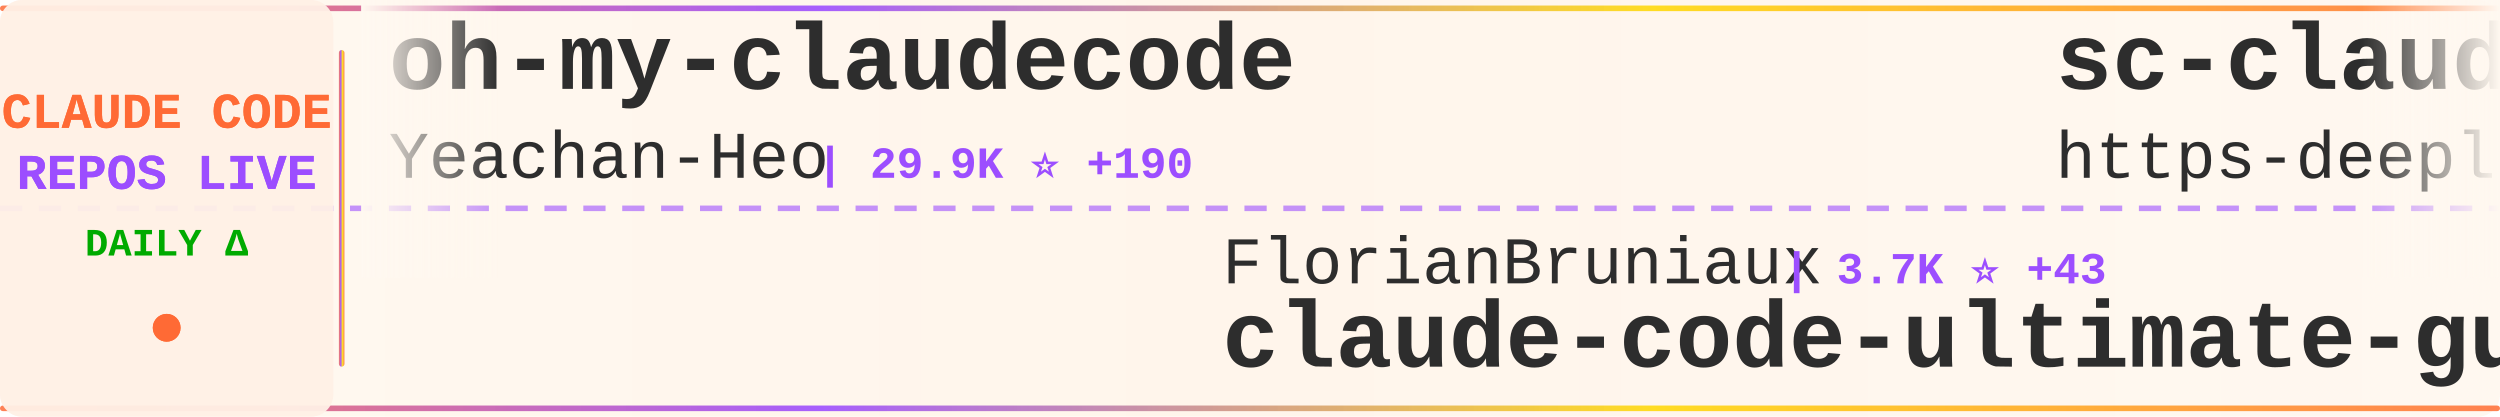
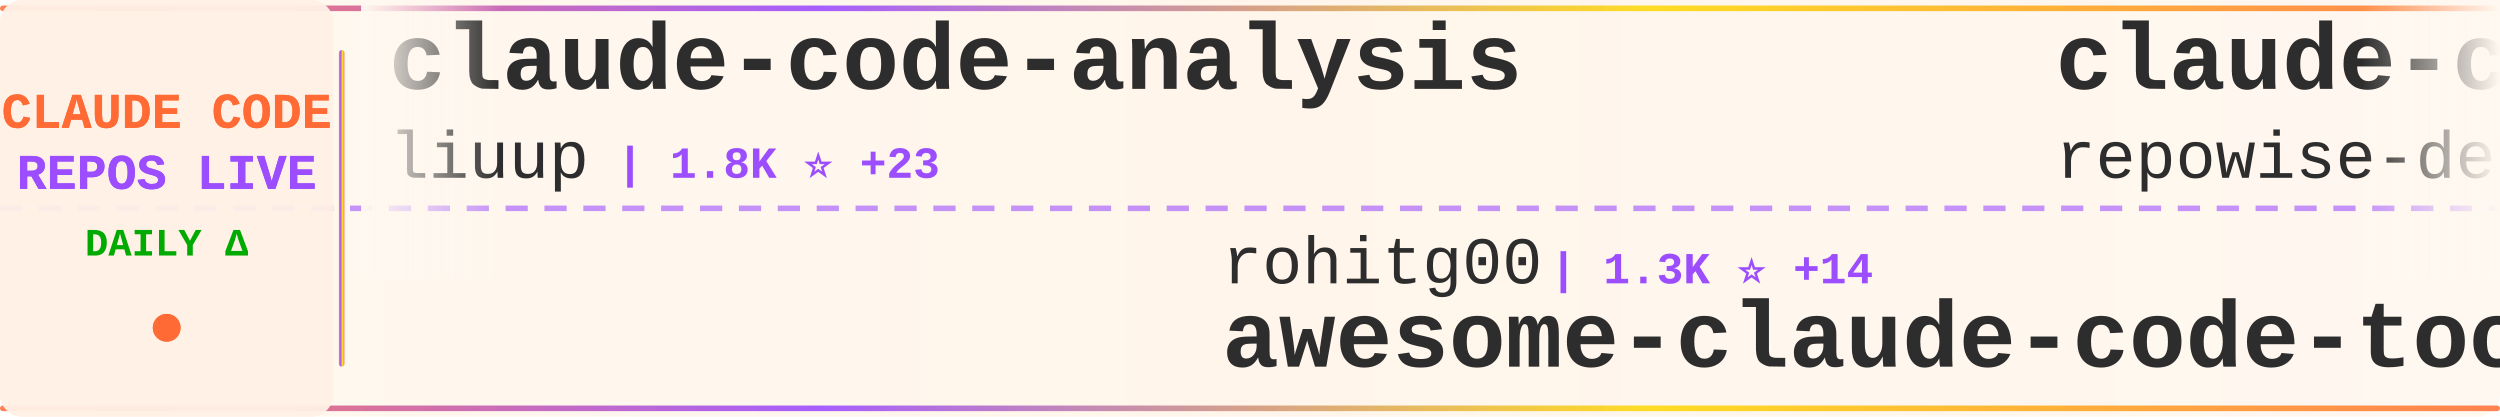
<svg xmlns="http://www.w3.org/2000/svg" width="900" height="150">
  <defs>
    <linearGradient id="tickerBg" x1="0%" y1="0%" x2="100%" y2="0%">
      <stop offset="0%" style="stop-color:#fff8f0;stop-opacity:0.98" />
      <stop offset="50%" style="stop-color:#fff5eb;stop-opacity:1" />
      <stop offset="100%" style="stop-color:#fff8f0;stop-opacity:0.98" />
    </linearGradient>
    <linearGradient id="borderGrad" x1="0%" y1="0%" x2="100%" y2="0%">
      <stop offset="0%" style="stop-color:#FF6B35;stop-opacity:0.85">
        <animate attributeName="stop-opacity" values="0.85;1;0.85" dur="2s" repeatCount="indefinite" />
      </stop>
      <stop offset="33%" style="stop-color:#9C4EFF;stop-opacity:0.9">
        <animate attributeName="stop-opacity" values="0.9;1;0.9" dur="2.2s" repeatCount="indefinite" />
      </stop>
      <stop offset="66%" style="stop-color:#FFD700;stop-opacity:0.85">
        <animate attributeName="stop-opacity" values="0.85;1;0.85" dur="1.8s" repeatCount="indefinite" />
      </stop>
      <stop offset="100%" style="stop-color:#FF6B35;stop-opacity:0.85">
        <animate attributeName="stop-opacity" values="0.85;1;0.85" dur="2s" repeatCount="indefinite" />
      </stop>
    </linearGradient>
    <filter id="textGlow">
      <feGaussianBlur stdDeviation="0.15" result="coloredBlur" />
      <feMerge>
        <feMergeNode in="coloredBlur" />
        <feMergeNode in="SourceGraphic" />
      </feMerge>
    </filter>
    <filter id="metricGlow">
      <feGaussianBlur stdDeviation="0.2" result="coloredBlur" />
      <feMerge>
        <feMergeNode in="coloredBlur" />
        <feMergeNode in="SourceGraphic" />
      </feMerge>
    </filter>
    <linearGradient id="leftFade" x1="0%" y1="0%" x2="100%" y2="0%">
      <stop offset="0%" style="stop-color:#fff8f0;stop-opacity:1" />
      <stop offset="100%" style="stop-color:#fff8f0;stop-opacity:0" />
    </linearGradient>
    <linearGradient id="rightFade" x1="0%" y1="0%" x2="100%" y2="0%">
      <stop offset="0%" style="stop-color:#fff8f0;stop-opacity:0" />
      <stop offset="100%" style="stop-color:#fff8f0;stop-opacity:1" />
    </linearGradient>
  </defs>
  <rect width="900" height="150" fill="url(#tickerBg)" rx="8" />
  <rect x="0" y="2" width="900" height="2" fill="url(#borderGrad)" rx="1" />
  <rect x="0" y="146" width="900" height="2" fill="url(#borderGrad)" rx="1" />
  <line x1="0" y1="75" x2="900" y2="75" stroke="#9C4EFF" stroke-width="2" stroke-dasharray="8 6" opacity="0.6" />
  <rect x="0" y="0" width="120" height="150" fill="#fff0e6" opacity="0.95" rx="8" />
  <text x="60" y="46" font-family="'Courier New', monospace" font-size="18" font-weight="bold" fill="#FF6B35" text-anchor="middle" filter="url(#textGlow)">
    CLAUDE CODE
  </text>
  <text x="60" y="68" font-family="'Courier New', monospace" font-size="18" font-weight="bold" fill="#9C4EFF" text-anchor="middle" filter="url(#textGlow)">
    REPOS LIVE
  </text>
  <text x="60" y="92" font-family="'Courier New', monospace" font-size="14" font-weight="bold" fill="#00aa00" text-anchor="middle">
    DAILY Δ
  </text>
  <circle cx="60" cy="118" r="5" fill="#FF6B35" filter="url(#metricGlow)">
    <animate attributeName="r" values="4;6;4" dur="1.5s" repeatCount="indefinite" />
    <animate attributeName="opacity" values="0.6;1;0.6" dur="1.5s" repeatCount="indefinite" />
  </circle>
  <rect x="122" y="18" width="2" height="114" fill="url(#borderGrad)" rx="1" />
  <clipPath id="tickerClip">
    <rect x="130" y="0" width="770" height="150" />
  </clipPath>
  <g clip-path="url(#tickerClip)">
    <g id="tickerItems">
      <animateTransform attributeName="transform" attributeType="XML" type="translate" from="0 0" to="-3000 0" dur="54s" repeatCount="indefinite" />
      <g transform="translate(0, 0)">
-         <text x="140" y="32" font-family="'Courier New', monospace" font-size="34" font-weight="bold" fill="#2d2d2d">oh-my-claudecode</text>
-         <text x="140" y="64" font-family="'Courier New', monospace" font-size="24" font-weight="normal" fill="#2d2d2d" opacity="1.0">Yeachan-Heo</text>
-         <text x="294" y="64" font-family="'Courier New', monospace" font-size="16" font-weight="bold" fill="#9C4EFF"> | 29.9K ⭐ +190</text>
+         <text x="140" y="32" font-family="'Courier New', monospace" font-size="34" font-weight="bold" fill="#2d2d2d">claude-code-analysis</text>
+         <text x="140" y="64" font-family="'Courier New', monospace" font-size="24" font-weight="normal" fill="#2d2d2d" opacity="1.0">liuup</text>
+         <text x="222" y="64" font-family="'Courier New', monospace" font-size="16" font-weight="bold" fill="#9C4EFF"> | 1.8K ⭐ +23</text>
      </g>
      <g transform="translate(300, 0)">
-         <text x="140" y="102" font-family="'Courier New', monospace" font-size="24" font-weight="normal" fill="#2d2d2d" opacity="1.0">FlorianBruniaux</text>
-         <text x="342" y="102" font-family="'Courier New', monospace" font-size="16" font-weight="bold" fill="#9C4EFF"> | 3.7K ⭐ +43</text>
-         <text x="140" y="132" font-family="'Courier New', monospace" font-size="34" font-weight="bold" fill="#2d2d2d">claude-code-ultimate-gui...</text>
+         <text x="140" y="102" font-family="'Courier New', monospace" font-size="24" font-weight="normal" fill="#2d2d2d" opacity="1.0">rohitg00</text>
+         <text x="258" y="102" font-family="'Courier New', monospace" font-size="16" font-weight="bold" fill="#9C4EFF"> | 1.3K ⭐ +14</text>
+         <text x="140" y="132" font-family="'Courier New', monospace" font-size="34" font-weight="bold" fill="#2d2d2d">awesome-claude-code-tool...</text>
      </g>
      <g transform="translate(600, 0)">
-         <text x="140" y="32" font-family="'Courier New', monospace" font-size="34" font-weight="bold" fill="#2d2d2d">sc-claude-code-files</text>
-         <text x="140" y="64" font-family="'Courier New', monospace" font-size="24" font-weight="normal" fill="#2d2d2d" opacity="1.0">https-deeplearning-ai</text>
-         <text x="414" y="64" font-family="'Courier New', monospace" font-size="16" font-weight="bold" fill="#9C4EFF"> | 489 ⭐ +2</text>
+         <text x="140" y="32" font-family="'Courier New', monospace" font-size="34" font-weight="bold" fill="#2d2d2d">claude-code-prompts</text>
+         <text x="140" y="64" font-family="'Courier New', monospace" font-size="24" font-weight="normal" fill="#2d2d2d" opacity="1.0">repowise-dev</text>
+         <text x="306" y="64" font-family="'Courier New', monospace" font-size="16" font-weight="bold" fill="#9C4EFF"> | 944 ⭐ +2</text>
      </g>
      <g transform="translate(900, 0)">
-         <text x="140" y="102" font-family="'Courier New', monospace" font-size="24" font-weight="normal" fill="#2d2d2d" opacity="1.0">diet103</text>
-         <text x="246" y="102" font-family="'Courier New', monospace" font-size="16" font-weight="bold" fill="#9C4EFF"> | 9.5K ⭐ +5</text>
-         <text x="140" y="132" font-family="'Courier New', monospace" font-size="34" font-weight="bold" fill="#2d2d2d">claude-code-infrastructu...</text>
+         <text x="140" y="102" font-family="'Courier New', monospace" font-size="24" font-weight="normal" fill="#2d2d2d" opacity="1.0">Yeachan-Heo</text>
+         <text x="294" y="102" font-family="'Courier New', monospace" font-size="16" font-weight="bold" fill="#9C4EFF"> | 29.9K ⭐ +206</text>
+         <text x="140" y="132" font-family="'Courier New', monospace" font-size="34" font-weight="bold" fill="#2d2d2d">oh-my-claudecode</text>
      </g>
      <g transform="translate(1200, 0)">
-         <text x="140" y="32" font-family="'Courier New', monospace" font-size="34" font-weight="bold" fill="#2d2d2d">awesome-claude-code-tool...</text>
-         <text x="140" y="64" font-family="'Courier New', monospace" font-size="24" font-weight="normal" fill="#2d2d2d" opacity="1.0">rohitg00</text>
-         <text x="258" y="64" font-family="'Courier New', monospace" font-size="16" font-weight="bold" fill="#9C4EFF"> | 1.3K ⭐ +15</text>
+         <text x="140" y="32" font-family="'Courier New', monospace" font-size="34" font-weight="bold" fill="#2d2d2d">claude-code-guide</text>
+         <text x="140" y="64" font-family="'Courier New', monospace" font-size="24" font-weight="normal" fill="#2d2d2d" opacity="1.0">Cranot</text>
+         <text x="234" y="64" font-family="'Courier New', monospace" font-size="16" font-weight="bold" fill="#9C4EFF"> | 2.6K ⭐ +3</text>
      </g>
      <g transform="translate(1500, 0)">
-         <text x="140" y="102" font-family="'Courier New', monospace" font-size="24" font-weight="normal" fill="#2d2d2d" opacity="1.0">Onewon</text>
-         <text x="234" y="102" font-family="'Courier New', monospace" font-size="16" font-weight="bold" fill="#9C4EFF"> | 178 ⭐</text>
+         <text x="140" y="102" font-family="'Courier New', monospace" font-size="24" font-weight="normal" fill="#2d2d2d" opacity="1.0">xorespesp</text>
+         <text x="270" y="102" font-family="'Courier New', monospace" font-size="16" font-weight="bold" fill="#9C4EFF"> | 218 ⭐</text>
        <text x="140" y="132" font-family="'Courier New', monospace" font-size="34" font-weight="bold" fill="#2d2d2d">claude-code</text>
      </g>
      <g transform="translate(1800, 0)">
-         <text x="140" y="32" font-family="'Courier New', monospace" font-size="34" font-weight="bold" fill="#2d2d2d">claude-code</text>
-         <text x="140" y="64" font-family="'Courier New', monospace" font-size="24" font-weight="normal" fill="#2d2d2d" opacity="1.0">claude-code-best</text>
-         <text x="354" y="64" font-family="'Courier New', monospace" font-size="16" font-weight="bold" fill="#9C4EFF"> | 16.3K ⭐ +105</text>
+         <text x="140" y="32" font-family="'Courier New', monospace" font-size="34" font-weight="bold" fill="#2d2d2d">claude-code-proxy</text>
+         <text x="140" y="64" font-family="'Courier New', monospace" font-size="24" font-weight="normal" fill="#2d2d2d" opacity="1.0">1rgs</text>
+         <text x="210" y="64" font-family="'Courier New', monospace" font-size="16" font-weight="bold" fill="#9C4EFF"> | 3.5K ⭐ +3</text>
      </g>
      <g transform="translate(2100, 0)">
-         <text x="140" y="102" font-family="'Courier New', monospace" font-size="24" font-weight="normal" fill="#2d2d2d" opacity="1.0">isboyjc</text>
-         <text x="246" y="102" font-family="'Courier New', monospace" font-size="16" font-weight="bold" fill="#9C4EFF"> | 150 ⭐</text>
-         <text x="140" y="132" font-family="'Courier New', monospace" font-size="34" font-weight="bold" fill="#2d2d2d">claude-code</text>
+         <text x="140" y="102" font-family="'Courier New', monospace" font-size="24" font-weight="normal" fill="#2d2d2d" opacity="1.0">feiskyer</text>
+         <text x="258" y="102" font-family="'Courier New', monospace" font-size="16" font-weight="bold" fill="#9C4EFF"> | 1.4K ⭐ +2</text>
+         <text x="140" y="132" font-family="'Courier New', monospace" font-size="34" font-weight="bold" fill="#2d2d2d">claude-code-settings</text>
      </g>
      <g transform="translate(2400, 0)">
-         <text x="140" y="32" font-family="'Courier New', monospace" font-size="34" font-weight="bold" fill="#2d2d2d">claude-code-system-promp...</text>
-         <text x="140" y="64" font-family="'Courier New', monospace" font-size="24" font-weight="normal" fill="#2d2d2d" opacity="1.0">Piebald-AI</text>
-         <text x="282" y="64" font-family="'Courier New', monospace" font-size="16" font-weight="bold" fill="#9C4EFF"> | 9.1K ⭐ +29</text>
+         <text x="140" y="32" font-family="'Courier New', monospace" font-size="34" font-weight="bold" fill="#2d2d2d">claude-code</text>
+         <text x="140" y="64" font-family="'Courier New', monospace" font-size="24" font-weight="normal" fill="#2d2d2d" opacity="1.0">mehmoodosman</text>
+         <text x="306" y="64" font-family="'Courier New', monospace" font-size="16" font-weight="bold" fill="#9C4EFF"> | 164 ⭐ +1</text>
      </g>
      <g transform="translate(2700, 0)">
-         <text x="140" y="102" font-family="'Courier New', monospace" font-size="24" font-weight="normal" fill="#2d2d2d" opacity="1.0">slopus</text>
-         <text x="234" y="102" font-family="'Courier New', monospace" font-size="16" font-weight="bold" fill="#9C4EFF"> | 18.7K ⭐ +64</text>
-         <text x="140" y="132" font-family="'Courier New', monospace" font-size="34" font-weight="bold" fill="#2d2d2d">happy</text>
+         <text x="140" y="102" font-family="'Courier New', monospace" font-size="24" font-weight="normal" fill="#2d2d2d" opacity="1.0">VoltAgent</text>
+         <text x="270" y="102" font-family="'Courier New', monospace" font-size="16" font-weight="bold" fill="#9C4EFF"> | 17.7K ⭐ +71</text>
+         <text x="140" y="132" font-family="'Courier New', monospace" font-size="34" font-weight="bold" fill="#2d2d2d">awesome-claude-code-suba...</text>
      </g>
      <g transform="translate(3000, 0)">
-         <text x="140" y="32" font-family="'Courier New', monospace" font-size="34" font-weight="bold" fill="#2d2d2d">oh-my-claudecode</text>
-         <text x="140" y="64" font-family="'Courier New', monospace" font-size="24" font-weight="normal" fill="#2d2d2d" opacity="1.0">Yeachan-Heo</text>
-         <text x="294" y="64" font-family="'Courier New', monospace" font-size="16" font-weight="bold" fill="#9C4EFF"> | 29.9K ⭐ +190</text>
+         <text x="140" y="32" font-family="'Courier New', monospace" font-size="34" font-weight="bold" fill="#2d2d2d">claude-code-analysis</text>
+         <text x="140" y="64" font-family="'Courier New', monospace" font-size="24" font-weight="normal" fill="#2d2d2d" opacity="1.0">liuup</text>
+         <text x="222" y="64" font-family="'Courier New', monospace" font-size="16" font-weight="bold" fill="#9C4EFF"> | 1.8K ⭐ +23</text>
      </g>
      <g transform="translate(3300, 0)">
-         <text x="140" y="102" font-family="'Courier New', monospace" font-size="24" font-weight="normal" fill="#2d2d2d" opacity="1.0">FlorianBruniaux</text>
-         <text x="342" y="102" font-family="'Courier New', monospace" font-size="16" font-weight="bold" fill="#9C4EFF"> | 3.7K ⭐ +43</text>
-         <text x="140" y="132" font-family="'Courier New', monospace" font-size="34" font-weight="bold" fill="#2d2d2d">claude-code-ultimate-gui...</text>
+         <text x="140" y="102" font-family="'Courier New', monospace" font-size="24" font-weight="normal" fill="#2d2d2d" opacity="1.0">rohitg00</text>
+         <text x="258" y="102" font-family="'Courier New', monospace" font-size="16" font-weight="bold" fill="#9C4EFF"> | 1.3K ⭐ +14</text>
+         <text x="140" y="132" font-family="'Courier New', monospace" font-size="34" font-weight="bold" fill="#2d2d2d">awesome-claude-code-tool...</text>
      </g>
      <g transform="translate(3600, 0)">
-         <text x="140" y="32" font-family="'Courier New', monospace" font-size="34" font-weight="bold" fill="#2d2d2d">sc-claude-code-files</text>
-         <text x="140" y="64" font-family="'Courier New', monospace" font-size="24" font-weight="normal" fill="#2d2d2d" opacity="1.0">https-deeplearning-ai</text>
-         <text x="414" y="64" font-family="'Courier New', monospace" font-size="16" font-weight="bold" fill="#9C4EFF"> | 489 ⭐ +2</text>
+         <text x="140" y="32" font-family="'Courier New', monospace" font-size="34" font-weight="bold" fill="#2d2d2d">claude-code-prompts</text>
+         <text x="140" y="64" font-family="'Courier New', monospace" font-size="24" font-weight="normal" fill="#2d2d2d" opacity="1.0">repowise-dev</text>
+         <text x="306" y="64" font-family="'Courier New', monospace" font-size="16" font-weight="bold" fill="#9C4EFF"> | 944 ⭐ +2</text>
      </g>
      <g transform="translate(3900, 0)">
-         <text x="140" y="102" font-family="'Courier New', monospace" font-size="24" font-weight="normal" fill="#2d2d2d" opacity="1.0">diet103</text>
-         <text x="246" y="102" font-family="'Courier New', monospace" font-size="16" font-weight="bold" fill="#9C4EFF"> | 9.5K ⭐ +5</text>
-         <text x="140" y="132" font-family="'Courier New', monospace" font-size="34" font-weight="bold" fill="#2d2d2d">claude-code-infrastructu...</text>
+         <text x="140" y="102" font-family="'Courier New', monospace" font-size="24" font-weight="normal" fill="#2d2d2d" opacity="1.0">Yeachan-Heo</text>
+         <text x="294" y="102" font-family="'Courier New', monospace" font-size="16" font-weight="bold" fill="#9C4EFF"> | 29.9K ⭐ +206</text>
+         <text x="140" y="132" font-family="'Courier New', monospace" font-size="34" font-weight="bold" fill="#2d2d2d">oh-my-claudecode</text>
      </g>
    </g>
  </g>
  <rect x="130" y="0" width="50" height="100" fill="url(#leftFade)" />
  <rect x="850" y="0" width="50" height="100" fill="url(#rightFade)" />
</svg>
